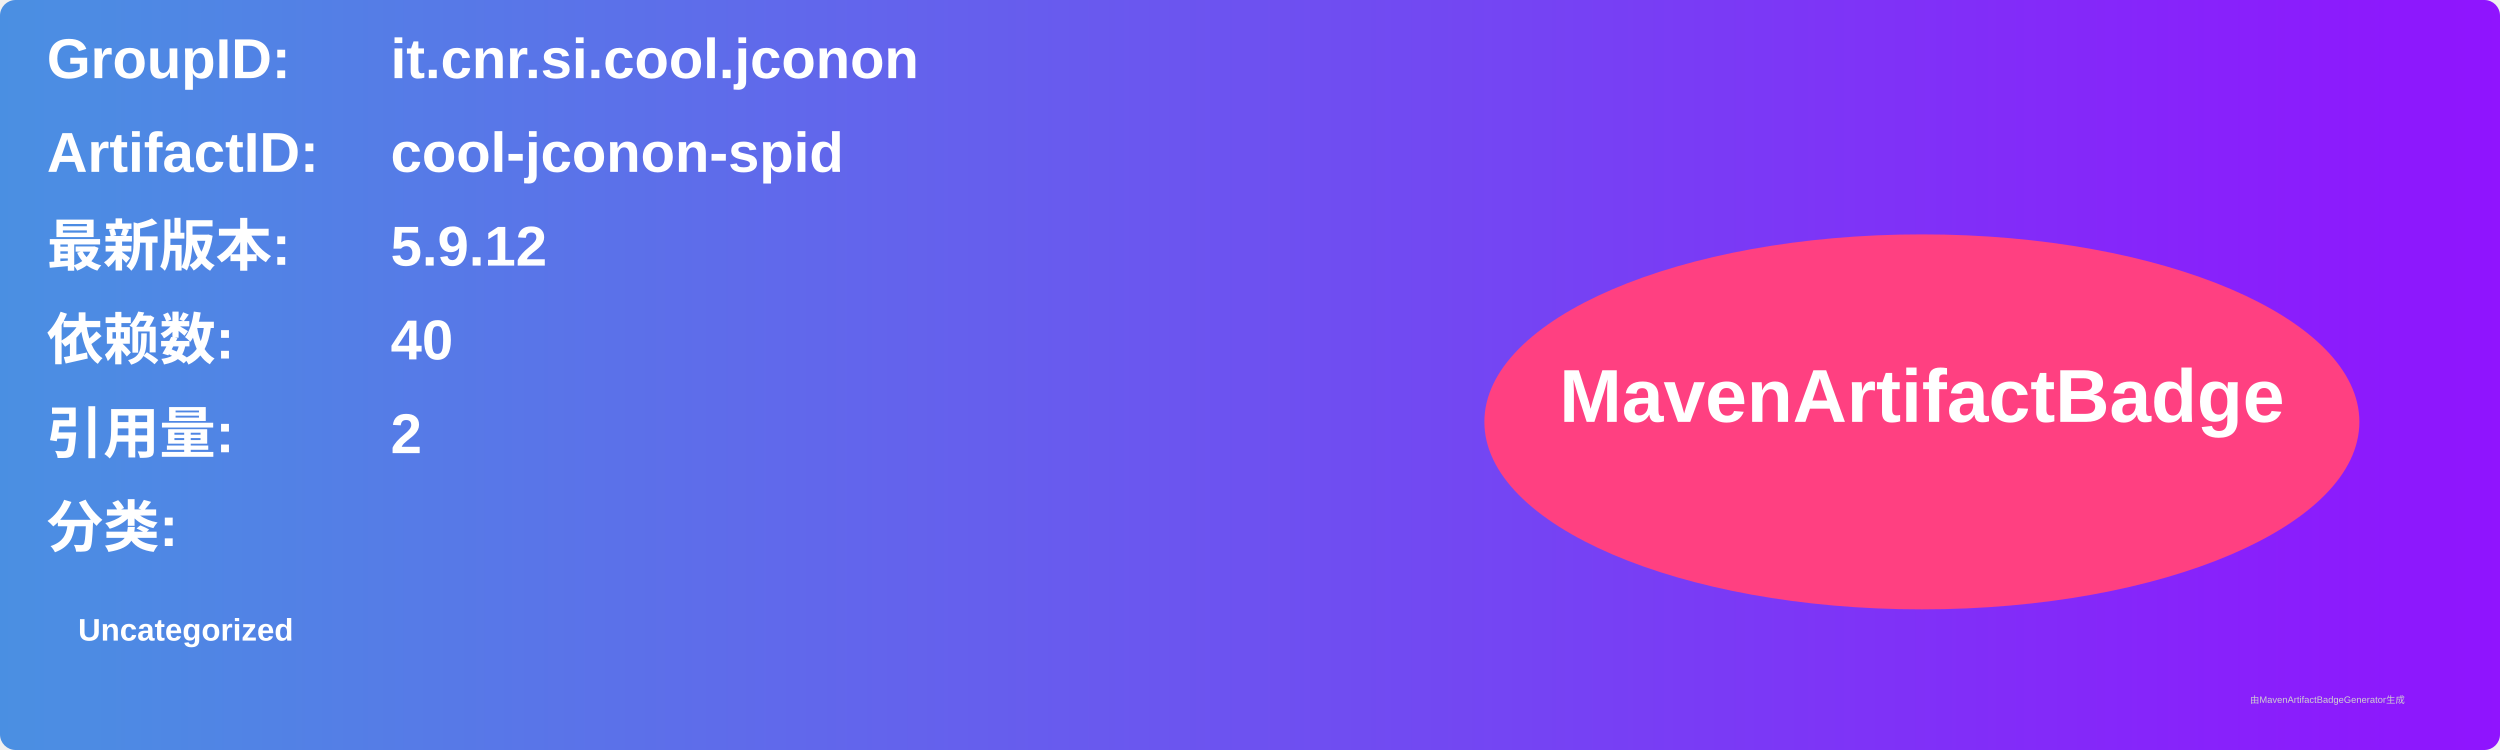
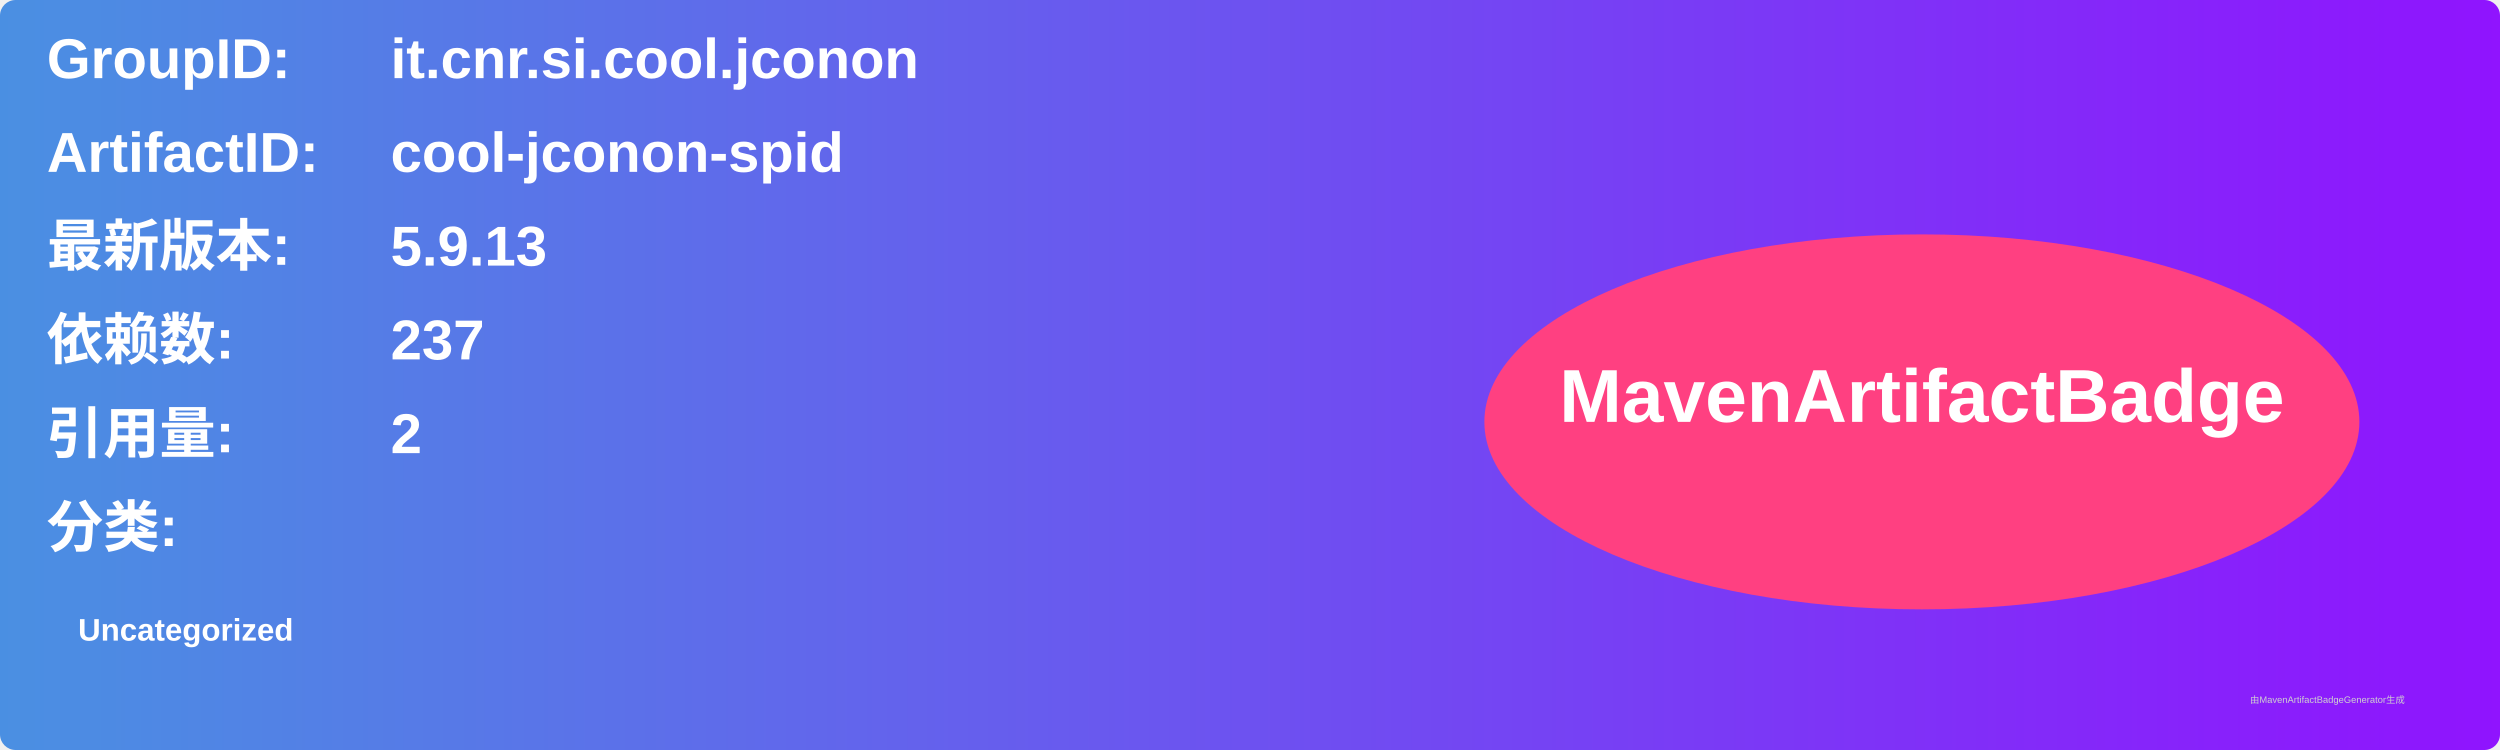
<svg xmlns="http://www.w3.org/2000/svg" width="800" height="240" viewBox="0 0 800 240">
  <linearGradient id="grad" x1="0%" y1="0%" x2="100%" y2="0%">
    <stop offset="0%" stop-color="#4a90e2" />
    <stop offset="100%" stop-color="#9013fe" />
  </linearGradient>
  <rect width="100%" height="100%" rx="5" ry="5" fill="url(#grad)" />
  <g transform="translate(15, 15)">
    <text x="0" y="10" font-family="Arial" font-size="18" fill="white" font-weight="bold" width="260">GroupID:</text>
    <text x="110" y="10" font-family="Arial" font-size="18" fill="white" font-weight="bold" width="460">it.cnr.si.cool.jconon</text>
    <text x="0" y="40" font-family="Arial" font-size="18" fill="white" font-weight="bold" width="260">ArtifactID:</text>
    <text x="110" y="40" font-family="Arial" font-size="18" fill="white" font-weight="bold" width="460">cool-jconon-spid</text>
    <text x="0" y="70" font-family="Arial" font-size="18" fill="white" font-weight="bold">最新版本:</text>
    <text x="110" y="70" font-family="Arial" font-size="18" fill="white" font-weight="bold">
-       <tspan font-weight="bold">5.9.12</tspan>
+       <tspan font-weight="bold">5.9.13</tspan>
    </text>
    <text x="0" y="100" font-family="Arial" font-size="18" fill="white" font-weight="bold">依赖数: </text>
    <text x="110" y="100" font-family="Arial" font-size="18" fill="white">
-       <tspan font-weight="bold">40</tspan>
+       <tspan font-weight="bold">237</tspan>
    </text>
    <text x="0" y="130" font-family="Arial" font-size="18" fill="white" font-weight="bold">引用量: </text>
    <text x="110" y="130" font-family="Arial" font-size="18" fill="white">
      <tspan font-weight="bold">2</tspan>
    </text>
    <text x="0" y="160" font-family="Arial" font-size="18" fill="white" font-weight="bold">分类:</text>
    <text x="10" y="190" font-family="Arial" font-size="10" fill="white">
      <tspan font-weight="bold">Uncategorized</tspan>
    </text>
    <ellipse cx="600" cy="120" rx="140" ry="60" fill="#ff4081" />
    <text x="600" y="120" text-anchor="middle" font-family="Arial" font-size="24" fill="white" font-weight="bold">MavenArtifactBadge</text>
  </g>
  <text x="720" y="225" font-family="Arial" font-size="3" fill="#d0d0d0">由MavenArtifactBadgeGenerator生成</text>
</svg>
